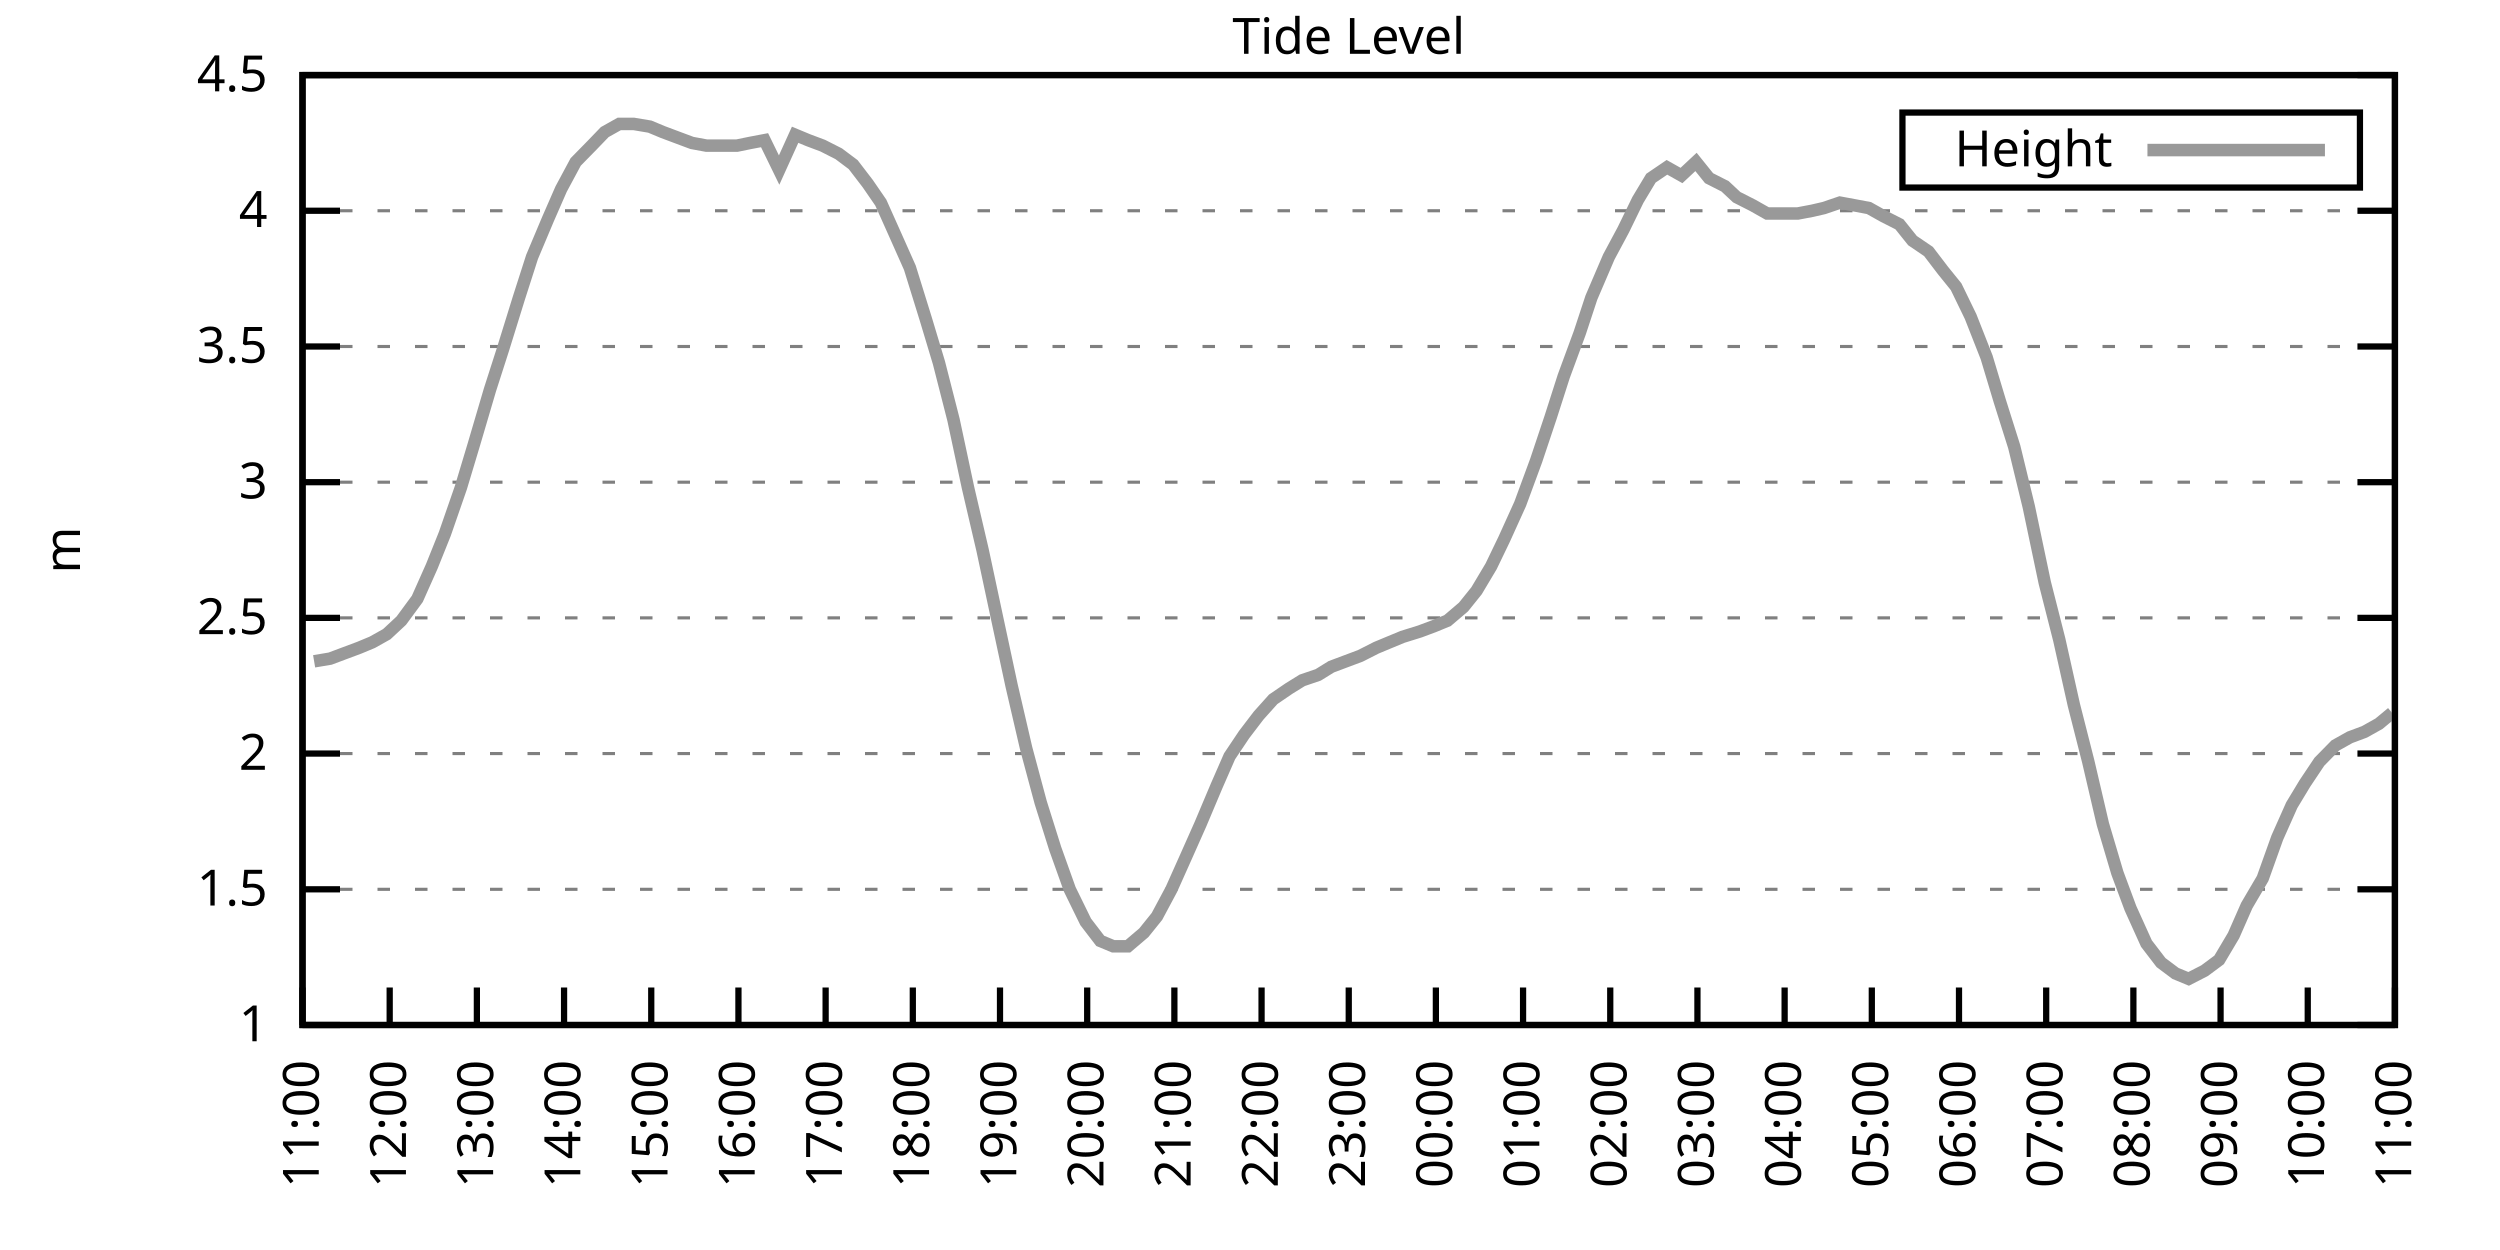
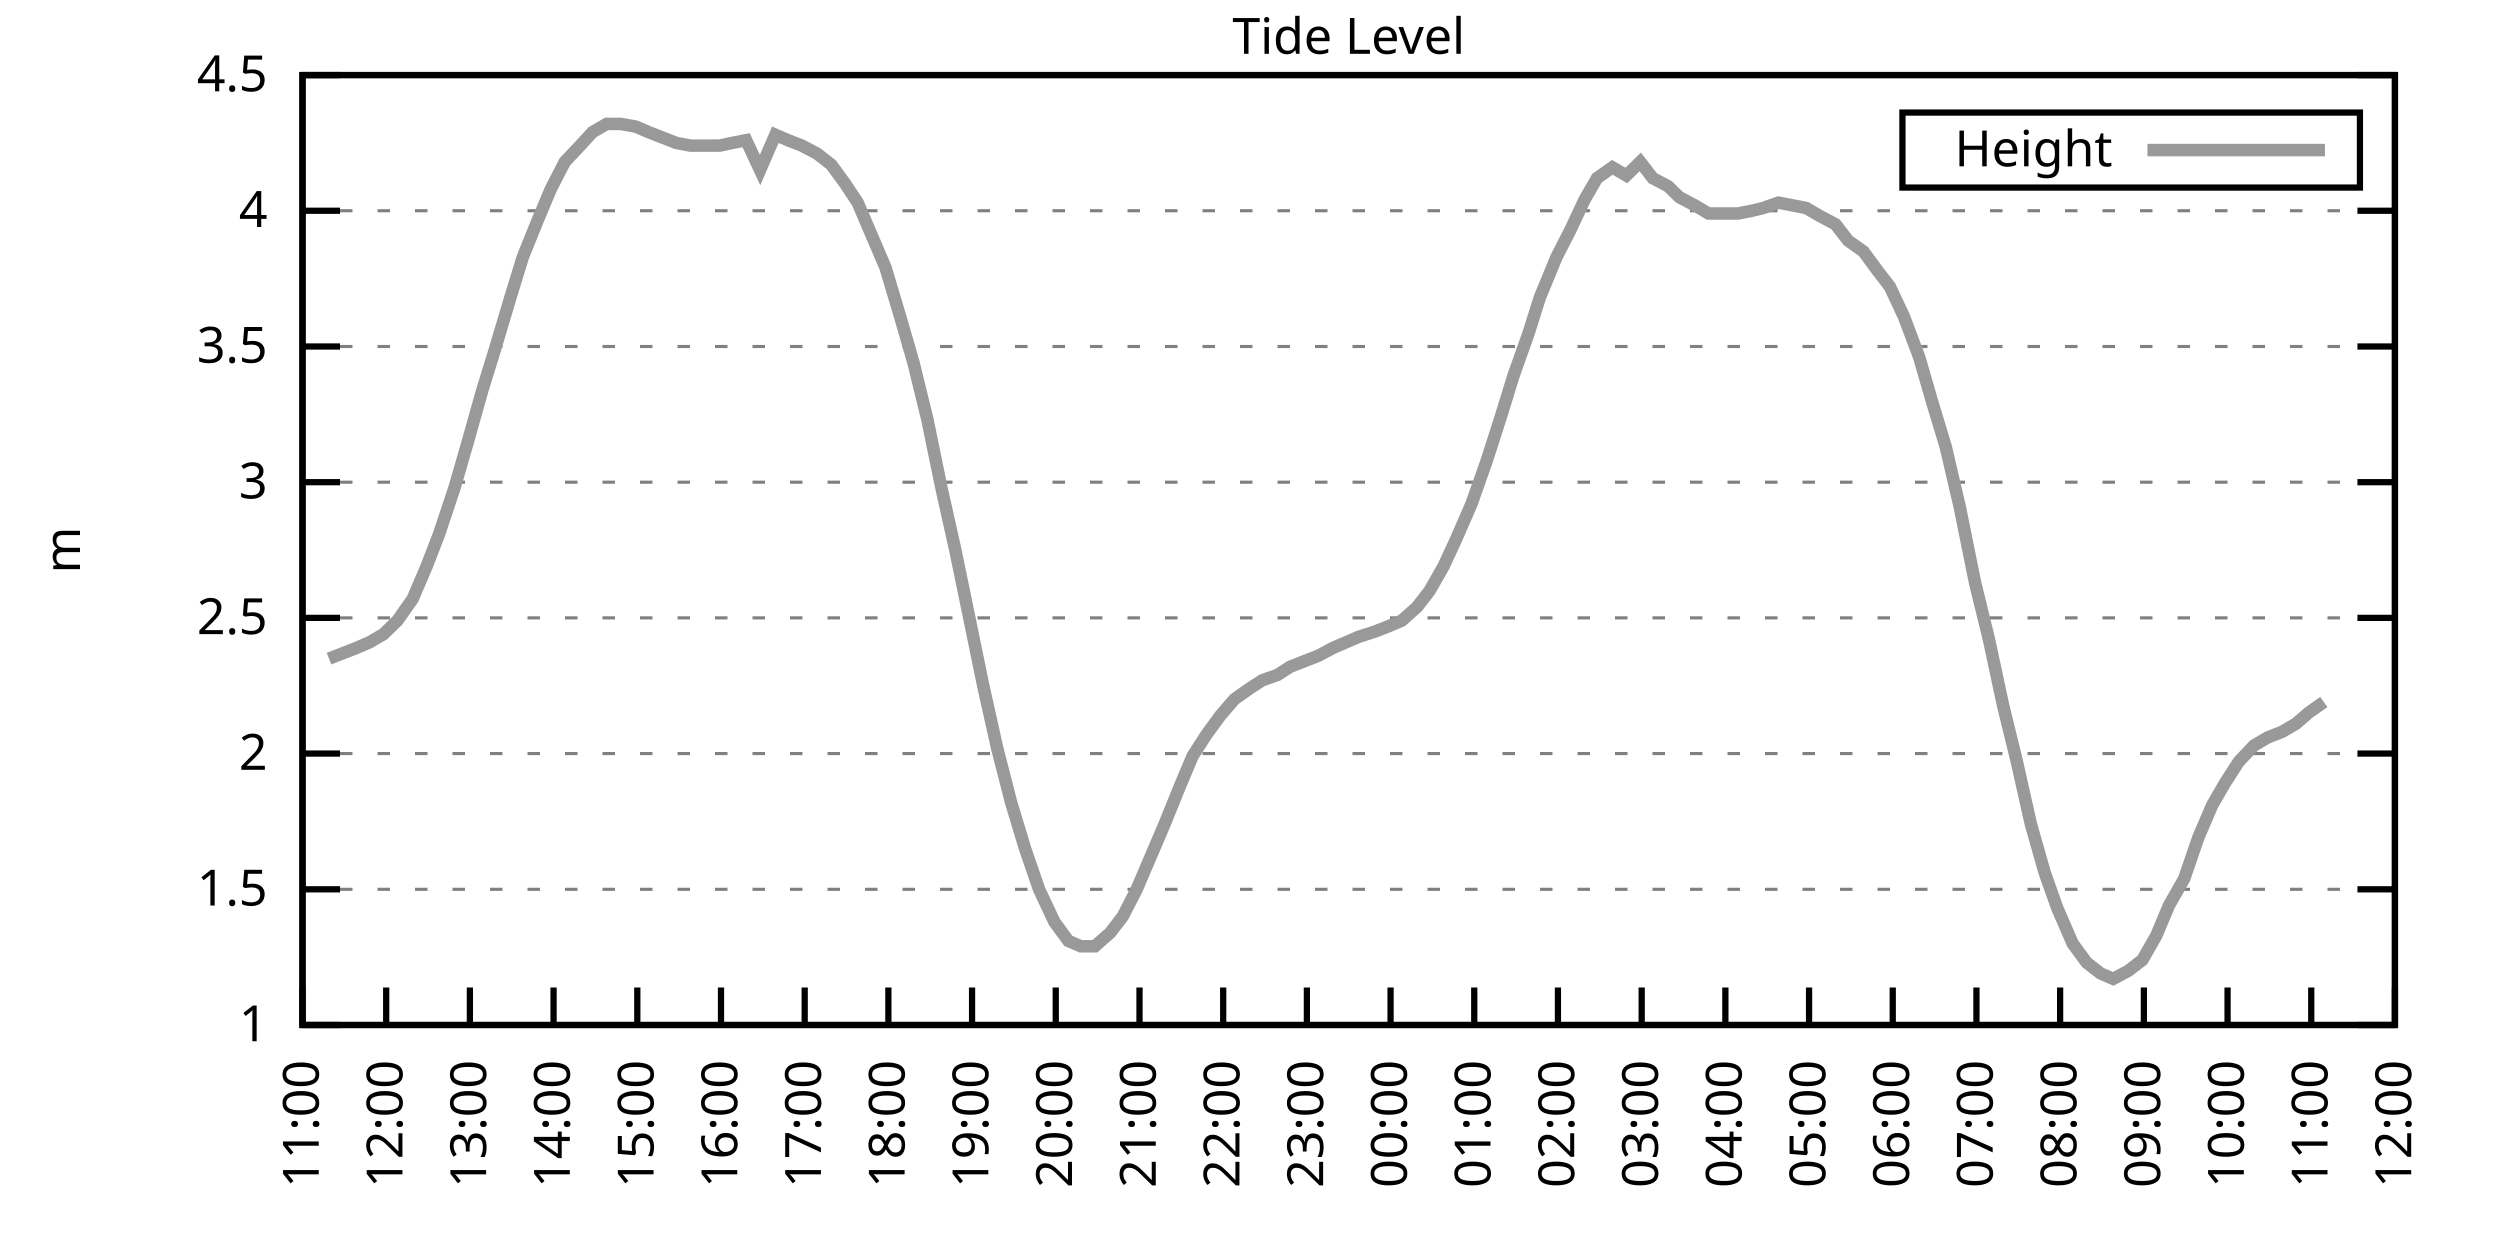
<svg xmlns="http://www.w3.org/2000/svg" xmlns:xlink="http://www.w3.org/1999/xlink" width="400" height="200" viewBox="0 0 400 200">
  <g id="gnuplot_canvas">
    <rect x="0" y="0" width="400" height="200" fill="none" />
    <defs>
      <circle id="gpDot" r="0.5" stroke-width="0.5" stroke="currentColor" />
      <path id="gpPt0" stroke-width="0.333" stroke="currentColor" d="M-1,0 h2 M0,-1 v2" />
      <path id="gpPt1" stroke-width="0.333" stroke="currentColor" d="M-1,-1 L1,1 M1,-1 L-1,1" />
      <path id="gpPt2" stroke-width="0.333" stroke="currentColor" d="M-1,0 L1,0 M0,-1 L0,1 M-1,-1 L1,1 M-1,1 L1,-1" />
      <rect id="gpPt3" stroke-width="0.333" stroke="currentColor" x="-1" y="-1" width="2" height="2" />
      <rect id="gpPt4" stroke-width="0.333" stroke="currentColor" fill="currentColor" x="-1" y="-1" width="2" height="2" />
      <circle id="gpPt5" stroke-width="0.333" stroke="currentColor" cx="0" cy="0" r="1" />
      <use xlink:href="#gpPt5" id="gpPt6" fill="currentColor" stroke="none" />
      <path id="gpPt7" stroke-width="0.333" stroke="currentColor" d="M0,-1.33 L-1.33,0.67 L1.33,0.67 z" />
      <use xlink:href="#gpPt7" id="gpPt8" fill="currentColor" stroke="none" />
      <use xlink:href="#gpPt7" id="gpPt9" stroke="currentColor" transform="rotate(180)" />
      <use xlink:href="#gpPt9" id="gpPt10" fill="currentColor" stroke="none" />
      <use xlink:href="#gpPt3" id="gpPt11" stroke="currentColor" transform="rotate(45)" />
      <use xlink:href="#gpPt11" id="gpPt12" fill="currentColor" stroke="none" />
      <path id="gpPt13" stroke-width="0.333" stroke="currentColor" d="M0,1.330 L1.265,0.411 L0.782,-1.067 L-0.782,-1.076 L-1.265,0.411 z" />
      <use xlink:href="#gpPt13" id="gpPt14" fill="currentColor" stroke="none" />
      <filter id="textbox" filterUnits="objectBoundingBox" x="0" y="0" height="1" width="1">
        <feFlood flood-color="white" flood-opacity="1" result="bgnd" />
        <feComposite in="SourceGraphic" in2="bgnd" operator="atop" />
      </filter>
      <filter id="greybox" filterUnits="objectBoundingBox" x="0" y="0" height="1" width="1">
        <feFlood flood-color="lightgrey" flood-opacity="1" result="grey" />
        <feComposite in="SourceGraphic" in2="grey" operator="atop" />
      </filter>
    </defs>
    <g fill="none" color="white" stroke="currentColor" stroke-width="1.00" stroke-linecap="butt" stroke-linejoin="miter">
</g>
    <g fill="none" color="black" stroke="currentColor" stroke-width="1.00" stroke-linecap="butt" stroke-linejoin="miter">
      <g stroke="none" shape-rendering="crispEdges">
        <polygon fill="rgb(255, 255, 255)" points="48.40,164.00 383.18,164.00 383.18,12.02 48.40,12.02 " />
      </g>
    </g>
    <g fill="none" color="black" stroke="currentColor" stroke-width="1.00" stroke-linecap="butt" stroke-linejoin="miter">
</g>
    <g fill="none" color="black" stroke="black" stroke-width="0.50" stroke-linecap="butt" stroke-linejoin="miter">
</g>
    <g fill="none" color="gray" stroke="currentColor" stroke-width="0.50" stroke-linecap="butt" stroke-linejoin="miter">
      <path stroke="gray" stroke-dasharray="2,4" class="gridline" d="M48.40,164.00 L383.19,164.00  " />
    </g>
    <g fill="none" color="gray" stroke="gray" stroke-width="1.00" stroke-linecap="butt" stroke-linejoin="miter">
</g>
    <g fill="none" color="black" stroke="currentColor" stroke-width="1.00" stroke-linecap="butt" stroke-linejoin="miter">
      <path stroke="black" d="M48.40,164.00 L54.40,164.00 M383.19,164.00 L377.19,164.00  " />
      <g transform="translate(42.80,166.60)" stroke="none" fill="black" font-family="Sans" font-size="8.00" text-anchor="end">
        <text>
          <tspan font-family="Sans"> 1</tspan>
        </text>
      </g>
    </g>
    <g fill="none" color="black" stroke="currentColor" stroke-width="1.00" stroke-linecap="butt" stroke-linejoin="miter">
</g>
    <g fill="none" color="black" stroke="black" stroke-width="0.50" stroke-linecap="butt" stroke-linejoin="miter">
</g>
    <g fill="none" color="gray" stroke="currentColor" stroke-width="0.50" stroke-linecap="butt" stroke-linejoin="miter">
      <path stroke="gray" stroke-dasharray="2,4" class="gridline" d="M48.40,142.29 L383.19,142.29  " />
    </g>
    <g fill="none" color="gray" stroke="gray" stroke-width="1.00" stroke-linecap="butt" stroke-linejoin="miter">
</g>
    <g fill="none" color="black" stroke="currentColor" stroke-width="1.00" stroke-linecap="butt" stroke-linejoin="miter">
      <path stroke="black" d="M48.40,142.29 L54.40,142.29 M383.19,142.29 L377.19,142.29  " />
      <g transform="translate(42.80,144.89)" stroke="none" fill="black" font-family="Sans" font-size="8.00" text-anchor="end">
        <text>
          <tspan font-family="Sans"> 1.5</tspan>
        </text>
      </g>
    </g>
    <g fill="none" color="black" stroke="currentColor" stroke-width="1.00" stroke-linecap="butt" stroke-linejoin="miter">
</g>
    <g fill="none" color="black" stroke="black" stroke-width="0.50" stroke-linecap="butt" stroke-linejoin="miter">
</g>
    <g fill="none" color="gray" stroke="currentColor" stroke-width="0.50" stroke-linecap="butt" stroke-linejoin="miter">
      <path stroke="gray" stroke-dasharray="2,4" class="gridline" d="M48.40,120.57 L383.19,120.57  " />
    </g>
    <g fill="none" color="gray" stroke="gray" stroke-width="1.00" stroke-linecap="butt" stroke-linejoin="miter">
</g>
    <g fill="none" color="black" stroke="currentColor" stroke-width="1.00" stroke-linecap="butt" stroke-linejoin="miter">
      <path stroke="black" d="M48.40,120.57 L54.40,120.57 M383.19,120.57 L377.19,120.57  " />
      <g transform="translate(42.80,123.17)" stroke="none" fill="black" font-family="Sans" font-size="8.00" text-anchor="end">
        <text>
          <tspan font-family="Sans"> 2</tspan>
        </text>
      </g>
    </g>
    <g fill="none" color="black" stroke="currentColor" stroke-width="1.00" stroke-linecap="butt" stroke-linejoin="miter">
</g>
    <g fill="none" color="black" stroke="black" stroke-width="0.50" stroke-linecap="butt" stroke-linejoin="miter">
</g>
    <g fill="none" color="gray" stroke="currentColor" stroke-width="0.50" stroke-linecap="butt" stroke-linejoin="miter">
      <path stroke="gray" stroke-dasharray="2,4" class="gridline" d="M48.40,98.86 L383.19,98.86  " />
    </g>
    <g fill="none" color="gray" stroke="gray" stroke-width="1.00" stroke-linecap="butt" stroke-linejoin="miter">
</g>
    <g fill="none" color="black" stroke="currentColor" stroke-width="1.00" stroke-linecap="butt" stroke-linejoin="miter">
      <path stroke="black" d="M48.40,98.86 L54.40,98.86 M383.19,98.86 L377.19,98.86  " />
      <g transform="translate(42.80,101.46)" stroke="none" fill="black" font-family="Sans" font-size="8.00" text-anchor="end">
        <text>
          <tspan font-family="Sans"> 2.5</tspan>
        </text>
      </g>
    </g>
    <g fill="none" color="black" stroke="currentColor" stroke-width="1.00" stroke-linecap="butt" stroke-linejoin="miter">
</g>
    <g fill="none" color="black" stroke="black" stroke-width="0.50" stroke-linecap="butt" stroke-linejoin="miter">
</g>
    <g fill="none" color="gray" stroke="currentColor" stroke-width="0.50" stroke-linecap="butt" stroke-linejoin="miter">
      <path stroke="gray" stroke-dasharray="2,4" class="gridline" d="M48.40,77.15 L383.19,77.15  " />
    </g>
    <g fill="none" color="gray" stroke="gray" stroke-width="1.00" stroke-linecap="butt" stroke-linejoin="miter">
</g>
    <g fill="none" color="black" stroke="currentColor" stroke-width="1.00" stroke-linecap="butt" stroke-linejoin="miter">
      <path stroke="black" d="M48.40,77.15 L54.40,77.15 M383.19,77.15 L377.19,77.15  " />
      <g transform="translate(42.80,79.75)" stroke="none" fill="black" font-family="Sans" font-size="8.00" text-anchor="end">
        <text>
          <tspan font-family="Sans"> 3</tspan>
        </text>
      </g>
    </g>
    <g fill="none" color="black" stroke="currentColor" stroke-width="1.00" stroke-linecap="butt" stroke-linejoin="miter">
</g>
    <g fill="none" color="black" stroke="black" stroke-width="0.50" stroke-linecap="butt" stroke-linejoin="miter">
</g>
    <g fill="none" color="gray" stroke="currentColor" stroke-width="0.50" stroke-linecap="butt" stroke-linejoin="miter">
      <path stroke="gray" stroke-dasharray="2,4" class="gridline" d="M48.40,55.44 L383.19,55.44  " />
    </g>
    <g fill="none" color="gray" stroke="gray" stroke-width="1.00" stroke-linecap="butt" stroke-linejoin="miter">
</g>
    <g fill="none" color="black" stroke="currentColor" stroke-width="1.00" stroke-linecap="butt" stroke-linejoin="miter">
      <path stroke="black" d="M48.40,55.44 L54.40,55.44 M383.19,55.44 L377.19,55.44  " />
      <g transform="translate(42.80,58.04)" stroke="none" fill="black" font-family="Sans" font-size="8.00" text-anchor="end">
        <text>
          <tspan font-family="Sans"> 3.5</tspan>
        </text>
      </g>
    </g>
    <g fill="none" color="black" stroke="currentColor" stroke-width="1.00" stroke-linecap="butt" stroke-linejoin="miter">
</g>
    <g fill="none" color="black" stroke="black" stroke-width="0.50" stroke-linecap="butt" stroke-linejoin="miter">
</g>
    <g fill="none" color="gray" stroke="currentColor" stroke-width="0.50" stroke-linecap="butt" stroke-linejoin="miter">
      <path stroke="gray" stroke-dasharray="2,4" class="gridline" d="M48.40,33.72 L383.19,33.72  " />
    </g>
    <g fill="none" color="gray" stroke="gray" stroke-width="1.00" stroke-linecap="butt" stroke-linejoin="miter">
</g>
    <g fill="none" color="black" stroke="currentColor" stroke-width="1.00" stroke-linecap="butt" stroke-linejoin="miter">
      <path stroke="black" d="M48.40,33.72 L54.40,33.72 M383.19,33.72 L377.19,33.72  " />
      <g transform="translate(42.80,36.32)" stroke="none" fill="black" font-family="Sans" font-size="8.00" text-anchor="end">
        <text>
          <tspan font-family="Sans"> 4</tspan>
        </text>
      </g>
    </g>
    <g fill="none" color="black" stroke="currentColor" stroke-width="1.00" stroke-linecap="butt" stroke-linejoin="miter">
</g>
    <g fill="none" color="black" stroke="black" stroke-width="0.50" stroke-linecap="butt" stroke-linejoin="miter">
</g>
    <g fill="none" color="gray" stroke="currentColor" stroke-width="0.50" stroke-linecap="butt" stroke-linejoin="miter">
      <path stroke="gray" stroke-dasharray="2,4" class="gridline" d="M48.40,12.01 L383.19,12.01  " />
    </g>
    <g fill="none" color="gray" stroke="gray" stroke-width="1.00" stroke-linecap="butt" stroke-linejoin="miter">
</g>
    <g fill="none" color="black" stroke="currentColor" stroke-width="1.00" stroke-linecap="butt" stroke-linejoin="miter">
      <path stroke="black" d="M48.40,12.01 L54.40,12.01 M383.19,12.01 L377.19,12.01  " />
      <g transform="translate(42.80,14.61)" stroke="none" fill="black" font-family="Sans" font-size="8.00" text-anchor="end">
        <text>
          <tspan font-family="Sans"> 4.5</tspan>
        </text>
      </g>
    </g>
    <g fill="none" color="black" stroke="currentColor" stroke-width="1.00" stroke-linecap="butt" stroke-linejoin="miter">
      <path stroke="black" d="M48.40,164.00 L48.40,158.00  " />
      <g transform="translate(51.00,169.60) rotate(270.00)" stroke="none" fill="black" font-family="Sans" font-size="8.00" text-anchor="end">
        <text>
          <tspan font-family="Sans">11:00</tspan>
        </text>
      </g>
    </g>
    <g fill="none" color="black" stroke="currentColor" stroke-width="1.00" stroke-linecap="butt" stroke-linejoin="miter">
-       <path stroke="black" d="M62.35,164.00 L62.35,158.00  " />
-       <g transform="translate(64.95,169.60) rotate(270.00)" stroke="none" fill="black" font-family="Sans" font-size="8.00" text-anchor="end">
+       <path stroke="black" d="M61.79,164.00 L61.79,158.00  " />
+       <g transform="translate(64.39,169.60) rotate(270.00)" stroke="none" fill="black" font-family="Sans" font-size="8.00" text-anchor="end">
        <text>
          <tspan font-family="Sans">12:00</tspan>
        </text>
      </g>
    </g>
    <g fill="none" color="black" stroke="currentColor" stroke-width="1.00" stroke-linecap="butt" stroke-linejoin="miter">
-       <path stroke="black" d="M76.30,164.00 L76.30,158.00  " />
-       <g transform="translate(78.90,169.60) rotate(270.00)" stroke="none" fill="black" font-family="Sans" font-size="8.00" text-anchor="end">
+       <path stroke="black" d="M75.18,164.00 L75.18,158.00  " />
+       <g transform="translate(77.78,169.60) rotate(270.00)" stroke="none" fill="black" font-family="Sans" font-size="8.00" text-anchor="end">
        <text>
          <tspan font-family="Sans">13:00</tspan>
        </text>
      </g>
    </g>
    <g fill="none" color="black" stroke="currentColor" stroke-width="1.00" stroke-linecap="butt" stroke-linejoin="miter">
-       <path stroke="black" d="M90.25,164.00 L90.25,158.00  " />
-       <g transform="translate(92.85,169.60) rotate(270.00)" stroke="none" fill="black" font-family="Sans" font-size="8.00" text-anchor="end">
+       <path stroke="black" d="M88.57,164.00 L88.57,158.00  " />
+       <g transform="translate(91.17,169.60) rotate(270.00)" stroke="none" fill="black" font-family="Sans" font-size="8.00" text-anchor="end">
        <text>
          <tspan font-family="Sans">14:00</tspan>
        </text>
      </g>
    </g>
    <g fill="none" color="black" stroke="currentColor" stroke-width="1.00" stroke-linecap="butt" stroke-linejoin="miter">
-       <path stroke="black" d="M104.20,164.00 L104.20,158.00  " />
-       <g transform="translate(106.80,169.60) rotate(270.00)" stroke="none" fill="black" font-family="Sans" font-size="8.00" text-anchor="end">
+       <path stroke="black" d="M101.97,164.00 L101.97,158.00  " />
+       <g transform="translate(104.57,169.60) rotate(270.00)" stroke="none" fill="black" font-family="Sans" font-size="8.00" text-anchor="end">
        <text>
          <tspan font-family="Sans">15:00</tspan>
        </text>
      </g>
    </g>
    <g fill="none" color="black" stroke="currentColor" stroke-width="1.00" stroke-linecap="butt" stroke-linejoin="miter">
-       <path stroke="black" d="M118.15,164.00 L118.15,158.00  " />
-       <g transform="translate(120.75,169.60) rotate(270.00)" stroke="none" fill="black" font-family="Sans" font-size="8.00" text-anchor="end">
+       <path stroke="black" d="M115.36,164.00 L115.36,158.00  " />
+       <g transform="translate(117.96,169.60) rotate(270.00)" stroke="none" fill="black" font-family="Sans" font-size="8.00" text-anchor="end">
        <text>
          <tspan font-family="Sans">16:00</tspan>
        </text>
      </g>
    </g>
    <g fill="none" color="black" stroke="currentColor" stroke-width="1.00" stroke-linecap="butt" stroke-linejoin="miter">
-       <path stroke="black" d="M132.10,164.00 L132.10,158.00  " />
-       <g transform="translate(134.70,169.60) rotate(270.00)" stroke="none" fill="black" font-family="Sans" font-size="8.00" text-anchor="end">
+       <path stroke="black" d="M128.75,164.00 L128.75,158.00  " />
+       <g transform="translate(131.35,169.60) rotate(270.00)" stroke="none" fill="black" font-family="Sans" font-size="8.00" text-anchor="end">
        <text>
          <tspan font-family="Sans">17:00</tspan>
        </text>
      </g>
    </g>
    <g fill="none" color="black" stroke="currentColor" stroke-width="1.00" stroke-linecap="butt" stroke-linejoin="miter">
-       <path stroke="black" d="M146.05,164.00 L146.05,158.00  " />
-       <g transform="translate(148.65,169.60) rotate(270.00)" stroke="none" fill="black" font-family="Sans" font-size="8.00" text-anchor="end">
+       <path stroke="black" d="M142.14,164.00 L142.14,158.00  " />
+       <g transform="translate(144.74,169.60) rotate(270.00)" stroke="none" fill="black" font-family="Sans" font-size="8.00" text-anchor="end">
        <text>
          <tspan font-family="Sans">18:00</tspan>
        </text>
      </g>
    </g>
    <g fill="none" color="black" stroke="currentColor" stroke-width="1.00" stroke-linecap="butt" stroke-linejoin="miter">
-       <path stroke="black" d="M160.00,164.00 L160.00,158.00  " />
-       <g transform="translate(162.60,169.60) rotate(270.00)" stroke="none" fill="black" font-family="Sans" font-size="8.00" text-anchor="end">
+       <path stroke="black" d="M155.53,164.00 L155.53,158.00  " />
+       <g transform="translate(158.13,169.60) rotate(270.00)" stroke="none" fill="black" font-family="Sans" font-size="8.00" text-anchor="end">
        <text>
          <tspan font-family="Sans">19:00</tspan>
        </text>
      </g>
    </g>
    <g fill="none" color="black" stroke="currentColor" stroke-width="1.00" stroke-linecap="butt" stroke-linejoin="miter">
-       <path stroke="black" d="M173.95,164.00 L173.95,158.00  " />
-       <g transform="translate(176.55,169.60) rotate(270.00)" stroke="none" fill="black" font-family="Sans" font-size="8.00" text-anchor="end">
+       <path stroke="black" d="M168.92,164.00 L168.92,158.00  " />
+       <g transform="translate(171.52,169.60) rotate(270.00)" stroke="none" fill="black" font-family="Sans" font-size="8.00" text-anchor="end">
        <text>
          <tspan font-family="Sans">20:00</tspan>
        </text>
      </g>
    </g>
    <g fill="none" color="black" stroke="currentColor" stroke-width="1.00" stroke-linecap="butt" stroke-linejoin="miter">
-       <path stroke="black" d="M187.90,164.00 L187.90,158.00  " />
-       <g transform="translate(190.50,169.60) rotate(270.00)" stroke="none" fill="black" font-family="Sans" font-size="8.00" text-anchor="end">
+       <path stroke="black" d="M182.32,164.00 L182.32,158.00  " />
+       <g transform="translate(184.92,169.60) rotate(270.00)" stroke="none" fill="black" font-family="Sans" font-size="8.00" text-anchor="end">
        <text>
          <tspan font-family="Sans">21:00</tspan>
        </text>
      </g>
    </g>
    <g fill="none" color="black" stroke="currentColor" stroke-width="1.00" stroke-linecap="butt" stroke-linejoin="miter">
-       <path stroke="black" d="M201.85,164.00 L201.85,158.00  " />
-       <g transform="translate(204.45,169.60) rotate(270.00)" stroke="none" fill="black" font-family="Sans" font-size="8.00" text-anchor="end">
+       <path stroke="black" d="M195.71,164.00 L195.71,158.00  " />
+       <g transform="translate(198.31,169.60) rotate(270.00)" stroke="none" fill="black" font-family="Sans" font-size="8.00" text-anchor="end">
        <text>
          <tspan font-family="Sans">22:00</tspan>
        </text>
      </g>
    </g>
    <g fill="none" color="black" stroke="currentColor" stroke-width="1.00" stroke-linecap="butt" stroke-linejoin="miter">
-       <path stroke="black" d="M215.80,164.00 L215.80,158.00  " />
-       <g transform="translate(218.40,169.60) rotate(270.00)" stroke="none" fill="black" font-family="Sans" font-size="8.00" text-anchor="end">
+       <path stroke="black" d="M209.10,164.00 L209.10,158.00  " />
+       <g transform="translate(211.70,169.60) rotate(270.00)" stroke="none" fill="black" font-family="Sans" font-size="8.00" text-anchor="end">
        <text>
          <tspan font-family="Sans">23:00</tspan>
        </text>
      </g>
    </g>
    <g fill="none" color="black" stroke="currentColor" stroke-width="1.00" stroke-linecap="butt" stroke-linejoin="miter">
-       <path stroke="black" d="M229.74,164.00 L229.74,158.00  " />
-       <g transform="translate(232.34,169.60) rotate(270.00)" stroke="none" fill="black" font-family="Sans" font-size="8.00" text-anchor="end">
+       <path stroke="black" d="M222.49,164.00 L222.49,158.00  " />
+       <g transform="translate(225.09,169.60) rotate(270.00)" stroke="none" fill="black" font-family="Sans" font-size="8.00" text-anchor="end">
        <text>
          <tspan font-family="Sans">00:00</tspan>
        </text>
      </g>
    </g>
    <g fill="none" color="black" stroke="currentColor" stroke-width="1.00" stroke-linecap="butt" stroke-linejoin="miter">
-       <path stroke="black" d="M243.69,164.00 L243.69,158.00  " />
-       <g transform="translate(246.29,169.60) rotate(270.00)" stroke="none" fill="black" font-family="Sans" font-size="8.00" text-anchor="end">
+       <path stroke="black" d="M235.88,164.00 L235.88,158.00  " />
+       <g transform="translate(238.48,169.60) rotate(270.00)" stroke="none" fill="black" font-family="Sans" font-size="8.00" text-anchor="end">
        <text>
          <tspan font-family="Sans">01:00</tspan>
        </text>
      </g>
    </g>
    <g fill="none" color="black" stroke="currentColor" stroke-width="1.00" stroke-linecap="butt" stroke-linejoin="miter">
-       <path stroke="black" d="M257.64,164.00 L257.64,158.00  " />
-       <g transform="translate(260.24,169.60) rotate(270.00)" stroke="none" fill="black" font-family="Sans" font-size="8.00" text-anchor="end">
+       <path stroke="black" d="M249.27,164.00 L249.27,158.00  " />
+       <g transform="translate(251.87,169.60) rotate(270.00)" stroke="none" fill="black" font-family="Sans" font-size="8.00" text-anchor="end">
        <text>
          <tspan font-family="Sans">02:00</tspan>
        </text>
      </g>
    </g>
    <g fill="none" color="black" stroke="currentColor" stroke-width="1.00" stroke-linecap="butt" stroke-linejoin="miter">
-       <path stroke="black" d="M271.59,164.00 L271.59,158.00  " />
-       <g transform="translate(274.19,169.60) rotate(270.00)" stroke="none" fill="black" font-family="Sans" font-size="8.00" text-anchor="end">
+       <path stroke="black" d="M262.67,164.00 L262.67,158.00  " />
+       <g transform="translate(265.27,169.60) rotate(270.00)" stroke="none" fill="black" font-family="Sans" font-size="8.00" text-anchor="end">
        <text>
          <tspan font-family="Sans">03:00</tspan>
        </text>
      </g>
    </g>
    <g fill="none" color="black" stroke="currentColor" stroke-width="1.00" stroke-linecap="butt" stroke-linejoin="miter">
-       <path stroke="black" d="M285.54,164.00 L285.54,158.00  " />
-       <g transform="translate(288.14,169.60) rotate(270.00)" stroke="none" fill="black" font-family="Sans" font-size="8.00" text-anchor="end">
+       <path stroke="black" d="M276.06,164.00 L276.06,158.00  " />
+       <g transform="translate(278.66,169.60) rotate(270.00)" stroke="none" fill="black" font-family="Sans" font-size="8.00" text-anchor="end">
        <text>
          <tspan font-family="Sans">04:00</tspan>
        </text>
      </g>
    </g>
    <g fill="none" color="black" stroke="currentColor" stroke-width="1.00" stroke-linecap="butt" stroke-linejoin="miter">
-       <path stroke="black" d="M299.49,164.00 L299.49,158.00  " />
-       <g transform="translate(302.09,169.60) rotate(270.00)" stroke="none" fill="black" font-family="Sans" font-size="8.00" text-anchor="end">
+       <path stroke="black" d="M289.45,164.00 L289.45,158.00  " />
+       <g transform="translate(292.05,169.60) rotate(270.00)" stroke="none" fill="black" font-family="Sans" font-size="8.00" text-anchor="end">
        <text>
          <tspan font-family="Sans">05:00</tspan>
        </text>
      </g>
    </g>
    <g fill="none" color="black" stroke="currentColor" stroke-width="1.00" stroke-linecap="butt" stroke-linejoin="miter">
-       <path stroke="black" d="M313.44,164.00 L313.44,158.00  " />
-       <g transform="translate(316.04,169.60) rotate(270.00)" stroke="none" fill="black" font-family="Sans" font-size="8.00" text-anchor="end">
+       <path stroke="black" d="M302.84,164.00 L302.84,158.00  " />
+       <g transform="translate(305.44,169.60) rotate(270.00)" stroke="none" fill="black" font-family="Sans" font-size="8.00" text-anchor="end">
        <text>
          <tspan font-family="Sans">06:00</tspan>
        </text>
      </g>
    </g>
    <g fill="none" color="black" stroke="currentColor" stroke-width="1.00" stroke-linecap="butt" stroke-linejoin="miter">
-       <path stroke="black" d="M327.39,164.00 L327.39,158.00  " />
-       <g transform="translate(329.99,169.60) rotate(270.00)" stroke="none" fill="black" font-family="Sans" font-size="8.00" text-anchor="end">
+       <path stroke="black" d="M316.23,164.00 L316.23,158.00  " />
+       <g transform="translate(318.83,169.60) rotate(270.00)" stroke="none" fill="black" font-family="Sans" font-size="8.00" text-anchor="end">
        <text>
          <tspan font-family="Sans">07:00</tspan>
        </text>
      </g>
    </g>
    <g fill="none" color="black" stroke="currentColor" stroke-width="1.00" stroke-linecap="butt" stroke-linejoin="miter">
-       <path stroke="black" d="M341.34,164.00 L341.34,158.00  " />
-       <g transform="translate(343.94,169.60) rotate(270.00)" stroke="none" fill="black" font-family="Sans" font-size="8.00" text-anchor="end">
+       <path stroke="black" d="M329.62,164.00 L329.62,158.00  " />
+       <g transform="translate(332.22,169.60) rotate(270.00)" stroke="none" fill="black" font-family="Sans" font-size="8.00" text-anchor="end">
        <text>
          <tspan font-family="Sans">08:00</tspan>
        </text>
      </g>
    </g>
    <g fill="none" color="black" stroke="currentColor" stroke-width="1.00" stroke-linecap="butt" stroke-linejoin="miter">
-       <path stroke="black" d="M355.29,164.00 L355.29,158.00  " />
-       <g transform="translate(357.89,169.60) rotate(270.00)" stroke="none" fill="black" font-family="Sans" font-size="8.00" text-anchor="end">
+       <path stroke="black" d="M343.02,164.00 L343.02,158.00  " />
+       <g transform="translate(345.62,169.60) rotate(270.00)" stroke="none" fill="black" font-family="Sans" font-size="8.00" text-anchor="end">
        <text>
          <tspan font-family="Sans">09:00</tspan>
        </text>
      </g>
    </g>
    <g fill="none" color="black" stroke="currentColor" stroke-width="1.00" stroke-linecap="butt" stroke-linejoin="miter">
-       <path stroke="black" d="M369.24,164.00 L369.24,158.00  " />
-       <g transform="translate(371.84,169.60) rotate(270.00)" stroke="none" fill="black" font-family="Sans" font-size="8.00" text-anchor="end">
+       <path stroke="black" d="M356.41,164.00 L356.41,158.00  " />
+       <g transform="translate(359.01,169.60) rotate(270.00)" stroke="none" fill="black" font-family="Sans" font-size="8.00" text-anchor="end">
        <text>
          <tspan font-family="Sans">10:00</tspan>
+         </text>
+       </g>
+     </g>
+     <g fill="none" color="black" stroke="currentColor" stroke-width="1.00" stroke-linecap="butt" stroke-linejoin="miter">
+       <path stroke="black" d="M369.80,164.00 L369.80,158.00  " />
+       <g transform="translate(372.40,169.60) rotate(270.00)" stroke="none" fill="black" font-family="Sans" font-size="8.00" text-anchor="end">
+         <text>
+           <tspan font-family="Sans">11:00</tspan>
        </text>
      </g>
    </g>
    <g fill="none" color="black" stroke="currentColor" stroke-width="1.00" stroke-linecap="butt" stroke-linejoin="miter">
      <path stroke="black" d="M383.19,164.00 L383.19,158.00  " />
      <g transform="translate(385.79,169.60) rotate(270.00)" stroke="none" fill="black" font-family="Sans" font-size="8.00" text-anchor="end">
        <text>
-           <tspan font-family="Sans">11:00</tspan>
+           <tspan font-family="Sans">12:00</tspan>
        </text>
      </g>
    </g>
    <g fill="none" color="black" stroke="currentColor" stroke-width="1.00" stroke-linecap="butt" stroke-linejoin="miter">
</g>
    <g fill="none" color="black" stroke="currentColor" stroke-width="1.00" stroke-linecap="butt" stroke-linejoin="miter">
      <path stroke="black" d="M48.40,12.01 L48.40,164.00 L383.19,164.00 L383.19,12.01 L48.40,12.01 Z  " />
    </g>
    <g fill="none" color="black" stroke="currentColor" stroke-width="1.00" stroke-linecap="butt" stroke-linejoin="miter">
</g>
    <g fill="none" color="black" stroke="currentColor" stroke-width="1.00" stroke-linecap="butt" stroke-linejoin="miter">
      <path stroke="black" d="M304.39,30.01 L304.39,18.01 L377.59,18.01 L377.59,30.01 L304.39,30.01 Z  " />
    </g>
    <g id="Tide_level_plot_1">
      <g fill="none" color="white" stroke="black" stroke-width="2.00" stroke-linecap="butt" stroke-linejoin="miter">
</g>
      <g fill="none" color="black" stroke="currentColor" stroke-width="2.00" stroke-linecap="butt" stroke-linejoin="miter">
        <g transform="translate(337.99,26.61)" stroke="none" fill="black" font-family="Sans" font-size="8.00" text-anchor="end">
          <text>
            <tspan font-family="Sans">Height</tspan>
          </text>
        </g>
      </g>
      <g fill="none" color="black" stroke="currentColor" stroke-width="2.00" stroke-linecap="butt" stroke-linejoin="miter">
-         <path stroke="rgb(153, 153, 153)" d="M343.59,24.01 L371.99,24.01 M50.26,105.81 L52.82,105.38 L55.14,104.51 L57.47,103.64 L59.56,102.77 L61.88,101.47   L64.21,99.30 L66.77,95.82 L69.09,90.61 L71.18,85.40 L73.74,78.02 L75.83,71.07 L78.39,62.38 L80.48,55.87   L83.04,47.62 L85.13,41.11 L87.69,35.03 L89.78,30.25 L92.11,25.91 L94.67,23.30 L96.76,21.13 L99.08,19.83   L101.41,19.83 L103.97,20.26 L106.06,21.13 L108.38,22.00 L110.71,22.87 L113.03,23.30 L115.36,23.30 L117.92,23.30   L120.01,22.87 L122.33,22.43 L124.66,27.21 L127.22,21.56 L129.31,22.43 L131.63,23.30 L134.19,24.60 L136.51,26.34   L138.84,29.38 L140.93,32.42 L143.26,37.63 L145.58,42.84 L148.14,51.09 L150.23,58.04 L152.56,67.16 L154.88,78.02   L157.21,88.00 L159.53,98.86 L161.86,109.72 L164.18,119.71 L166.51,128.39 L168.83,135.77 L171.16,142.29 L173.71,147.50   L176.04,150.54 L178.13,151.41 L180.46,151.41 L183.01,149.24 L185.11,146.63 L187.43,142.29 L189.76,137.08 L192.08,131.86   L194.64,125.79 L196.73,121.01 L199.06,117.53 L201.38,114.49 L203.71,111.89 L206.26,110.15 L208.36,108.85 L210.91,107.98   L213.01,106.68 L215.33,105.81 L217.65,104.94 L220.21,103.64 L222.30,102.77 L224.40,101.90 L227.19,101.03 L229.51,100.16   L231.60,99.30 L234.16,97.12 L236.25,94.52 L238.58,90.61 L240.67,86.27 L243.23,80.62 L245.79,73.67 L248.11,66.73   L250.20,60.21 L252.76,53.26 L254.62,47.62 L257.41,41.11 L259.74,36.76 L262.06,31.99 L264.15,28.51 L266.71,26.77   L269.04,28.08 L271.36,25.91 L273.45,28.51 L276.01,29.81 L277.87,31.55 L280.43,32.85 L282.75,34.16 L285.31,34.16   L287.64,34.16 L289.96,33.72 L291.82,33.29 L294.38,32.42 L296.70,32.85 L299.03,33.29 L301.35,34.59 L303.91,35.89   L306.00,38.50 L308.56,40.24 L310.88,43.28 L312.98,45.88 L315.30,50.66 L317.86,57.17 L319.95,64.12 L322.28,71.50   L324.60,81.06 L327.16,93.22 L329.48,102.34 L331.81,112.76 L334.13,121.88 L336.46,131.86 L338.78,139.68 L340.88,145.33   L343.43,150.97 L345.76,154.01 L348.08,155.75 L350.18,156.62 L352.73,155.31 L355.06,153.58 L357.38,149.67 L359.48,144.89   L362.03,140.55 L364.36,134.04 L366.68,128.83 L368.78,125.35 L371.10,121.88 L373.66,119.27 L375.98,117.97 L378.31,117.10   L380.63,115.80 L382.73,114.06  " />
+         <path stroke="rgb(153, 153, 153)" d="M343.59,24.01 L371.99,24.01 M52.64,105.38 L54.87,104.51 L57.10,103.64 L59.11,102.77 L61.35,101.47 L63.58,99.30   L66.03,95.82 L68.26,90.61 L70.27,85.40 L72.73,78.02 L74.74,71.07 L77.19,62.38 L79.20,55.87 L81.66,47.62   L83.66,41.11 L86.12,35.03 L88.13,30.25 L90.36,25.91 L92.82,23.30 L94.82,21.13 L97.06,19.83 L99.29,19.83   L101.74,20.26 L103.75,21.13 L105.98,22.00 L108.22,22.87 L110.45,23.30 L112.68,23.30 L115.13,23.30 L117.14,22.87   L119.38,22.43 L121.61,27.21 L124.06,21.56 L126.07,22.43 L128.30,23.30 L130.76,24.60 L132.99,26.34 L135.22,29.38   L137.23,32.42 L139.46,37.63 L141.69,42.84 L144.15,51.09 L146.16,58.04 L148.39,67.16 L150.62,78.02 L152.85,88.00   L155.09,98.86 L157.32,109.72 L159.55,119.71 L161.78,128.39 L164.01,135.77 L166.25,142.29 L168.70,147.50 L170.93,150.54   L172.94,151.41 L175.17,151.41 L177.63,149.24 L179.64,146.63 L181.87,142.29 L184.10,137.08 L186.33,131.86 L188.79,125.79   L190.80,121.01 L193.03,117.53 L195.26,114.49 L197.49,111.89 L199.95,110.15 L201.96,108.85 L204.41,107.98 L206.42,106.68   L208.65,105.81 L210.88,104.94 L213.34,103.64 L215.35,102.77 L217.36,101.90 L220.04,101.03 L222.27,100.16 L224.28,99.30   L226.73,97.12 L228.74,94.52 L230.97,90.61 L232.98,86.27 L235.44,80.62 L237.89,73.67 L240.12,66.73 L242.13,60.21   L244.59,53.26 L246.37,47.62 L249.05,41.11 L251.28,36.76 L253.51,31.99 L255.52,28.51 L257.98,26.77 L260.21,28.08   L262.44,25.91 L264.45,28.51 L266.91,29.81 L268.69,31.55 L271.15,32.85 L273.38,34.16 L275.83,34.16 L278.07,34.16   L280.30,33.72 L282.08,33.29 L284.54,32.42 L286.77,32.85 L289.00,33.29 L291.23,34.59 L293.69,35.89 L295.70,38.50   L298.15,40.24 L300.39,43.28 L302.39,45.88 L304.63,50.66 L307.08,57.17 L309.09,64.12 L311.32,71.50 L313.55,81.06   L316.01,93.22 L318.24,102.34 L320.47,112.76 L322.70,121.88 L324.94,131.86 L327.17,139.68 L329.18,145.33 L331.63,150.97   L333.86,154.01 L336.10,155.75 L338.10,156.62 L340.56,155.31 L342.79,153.58 L345.02,149.67 L347.03,144.89 L349.49,140.55   L351.72,134.04 L353.95,128.83 L355.96,125.35 L358.19,121.88 L360.65,119.27 L362.88,117.97 L365.11,117.10 L367.34,115.80   L369.35,114.06 L371.81,112.32  " />
      </g>
    </g>
    <g fill="none" color="black" stroke="currentColor" stroke-width="2.00" stroke-linecap="butt" stroke-linejoin="miter">
</g>
    <g fill="none" color="black" stroke="black" stroke-width="1.00" stroke-linecap="butt" stroke-linejoin="miter">
</g>
    <g fill="none" color="black" stroke="currentColor" stroke-width="1.00" stroke-linecap="butt" stroke-linejoin="miter">
      <path stroke="black" d="M48.40,12.01 L48.40,164.00 L383.19,164.00 L383.19,12.01 L48.40,12.01 Z  " />
      <g transform="translate(12.80,88.01) rotate(270.00)" stroke="none" fill="black" font-family="Sans" font-size="8.00" text-anchor="middle">
        <text>
          <tspan font-family="Sans">m</tspan>
        </text>
      </g>
    </g>
    <g fill="none" color="black" stroke="currentColor" stroke-width="1.00" stroke-linecap="butt" stroke-linejoin="miter">
</g>
    <g fill="none" color="black" stroke="currentColor" stroke-width="1.00" stroke-linecap="butt" stroke-linejoin="miter">
      <g transform="translate(215.79,8.61)" stroke="none" fill="black" font-family="Sans" font-size="8.00" text-anchor="middle">
        <text>
          <tspan font-family="Sans">Tide Level</tspan>
        </text>
      </g>
    </g>
    <g fill="none" color="black" stroke="currentColor" stroke-width="1.00" stroke-linecap="butt" stroke-linejoin="miter">
</g>
  </g>
</svg>
